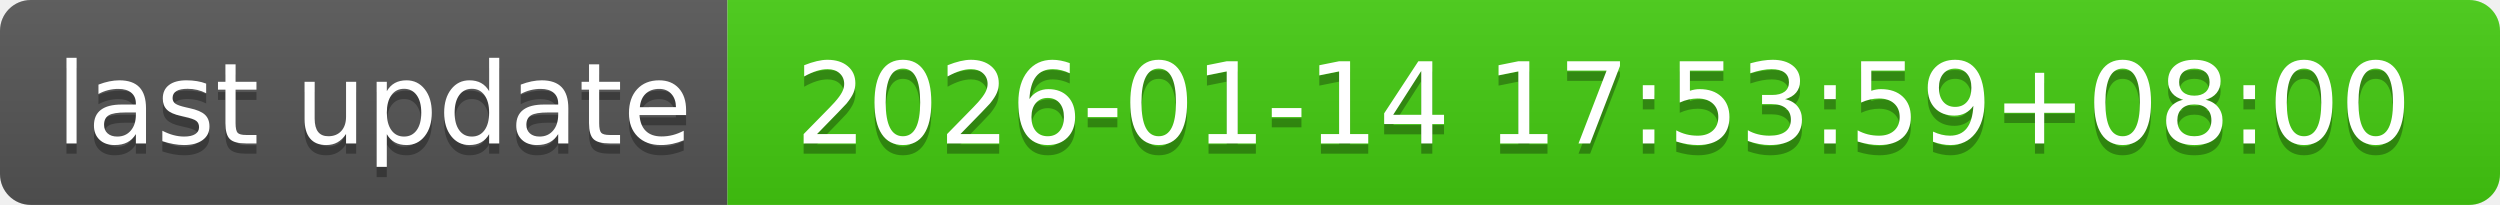
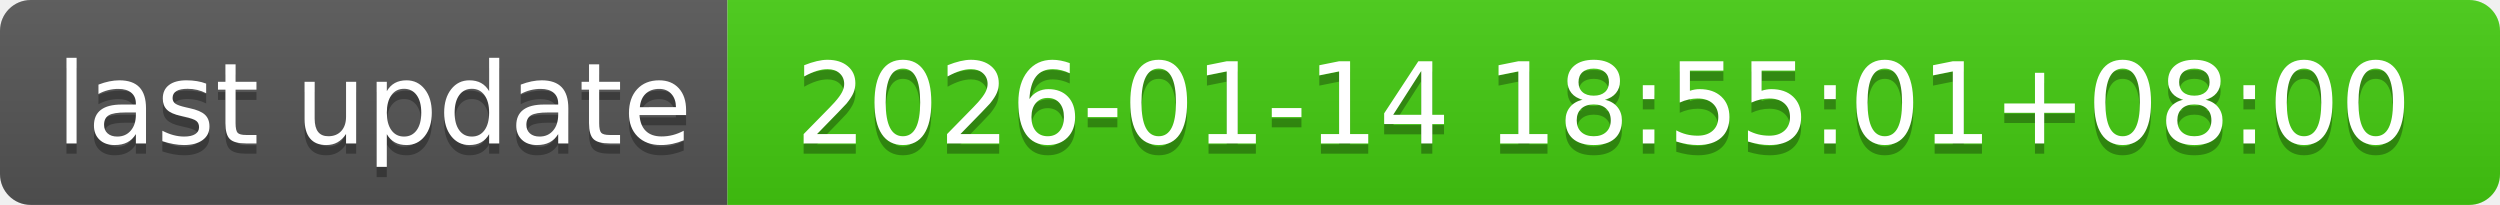
- <svg xmlns="http://www.w3.org/2000/svg" width="244" height="20" role="img" aria-label="last update: 2026-01-14 17:53:59+08:00">
+ <svg xmlns="http://www.w3.org/2000/svg" width="244" height="20" role="img" aria-label="last update: 2026-01-14 18:55:01+08:00">
  <linearGradient id="s" x2="0" y2="100%">
    <stop offset="0" stop-color="#bbb" stop-opacity=".1" />
    <stop offset="1" stop-opacity=".1" />
  </linearGradient>
  <clipPath id="r">
    <rect width="244" height="20" rx="3" fill="#fff" />
  </clipPath>
  <g clip-path="url(#r)">
    <rect width="71" height="20" fill="#555" />
    <rect x="71" width="173" height="20" fill="#4c1" />
    <rect width="244" height="20" fill="url(#s)" />
  </g>
  <g fill="#fff" text-anchor="middle" font-family="Verdana,Geneva,DejaVu Sans,sans-serif" text-rendering="geometricPrecision" font-size="110">
    <text aria-hidden="true" x="365" y="150" fill="#010101" fill-opacity=".3" transform="scale(.1)" textLength="610">last update</text>
    <text x="365" y="140" transform="scale(.1)" fill="#fff" textLength="610">last update</text>
-     <text aria-hidden="true" x="1565" y="150" fill="#010101" fill-opacity=".3" transform="scale(.1)" textLength="1630">2026-01-14 17:53:59+08:00</text>
-     <text x="1565" y="140" transform="scale(.1)" fill="#fff" textLength="1630">2026-01-14 17:53:59+08:00</text>
+     <text aria-hidden="true" x="1565" y="150" fill="#010101" fill-opacity=".3" transform="scale(.1)" textLength="1630">2026-01-14 18:55:01+08:00</text>
+     <text x="1565" y="140" transform="scale(.1)" fill="#fff" textLength="1630">2026-01-14 18:55:01+08:00</text>
  </g>
</svg>
